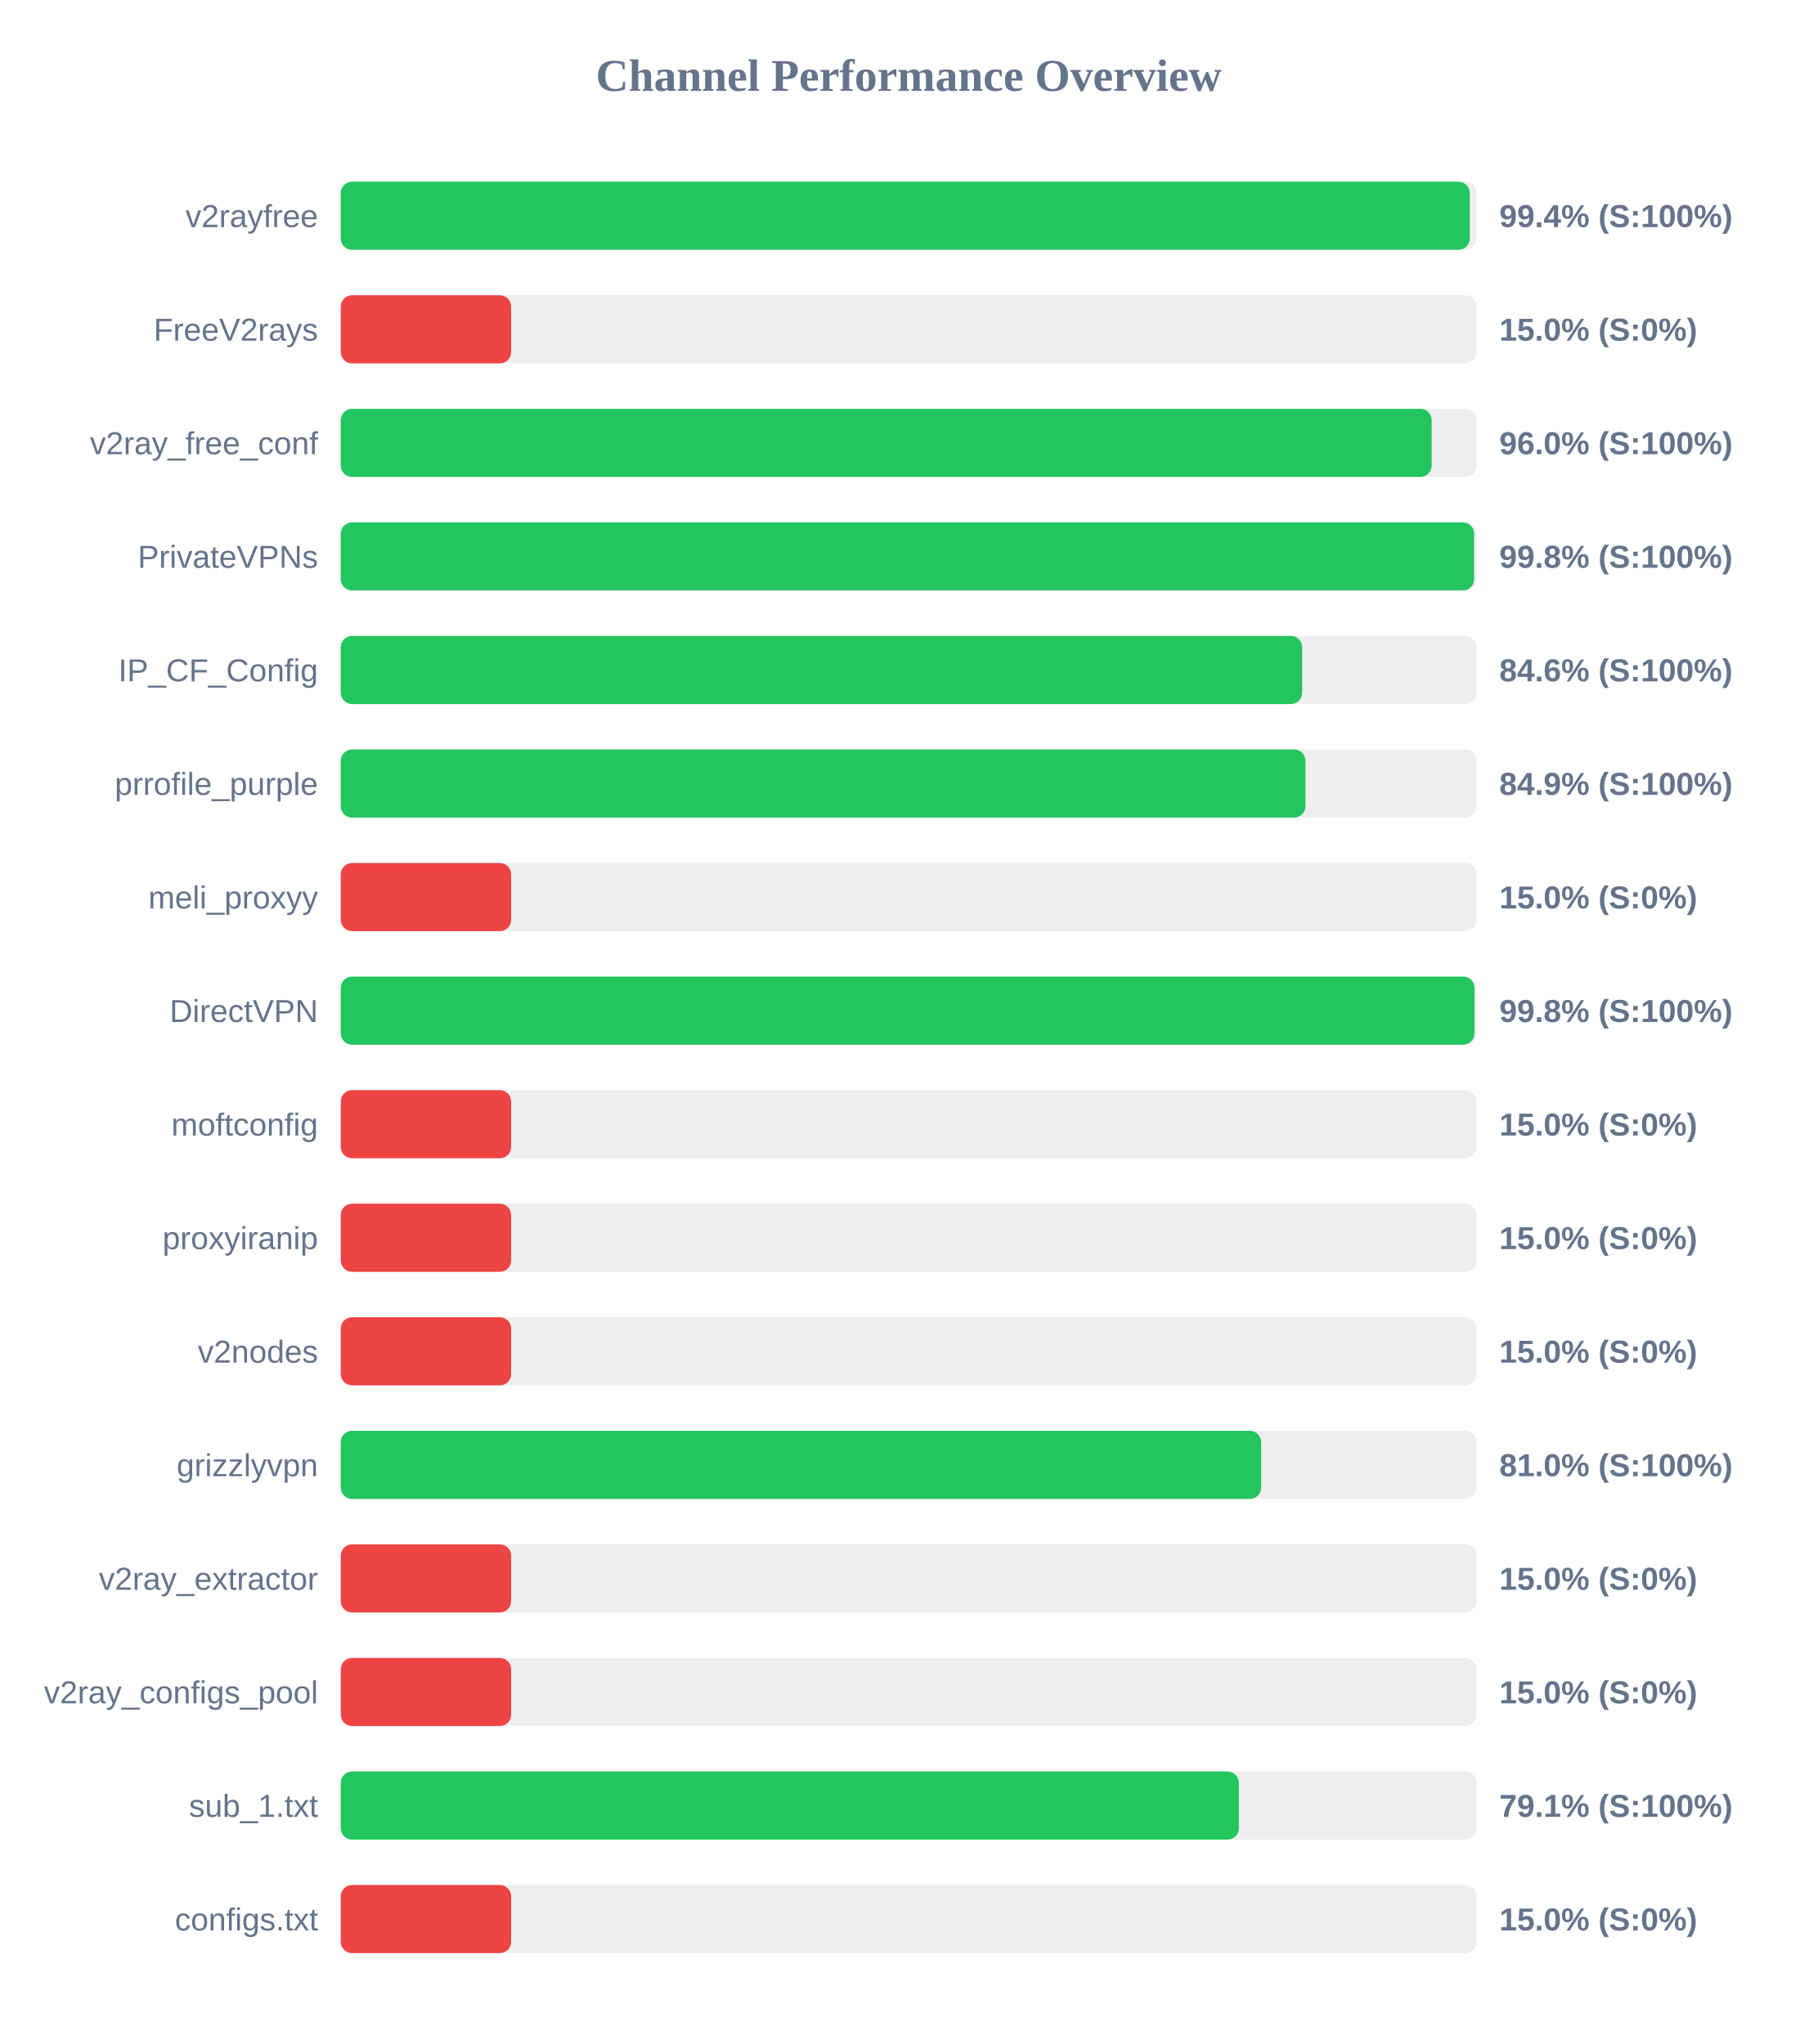
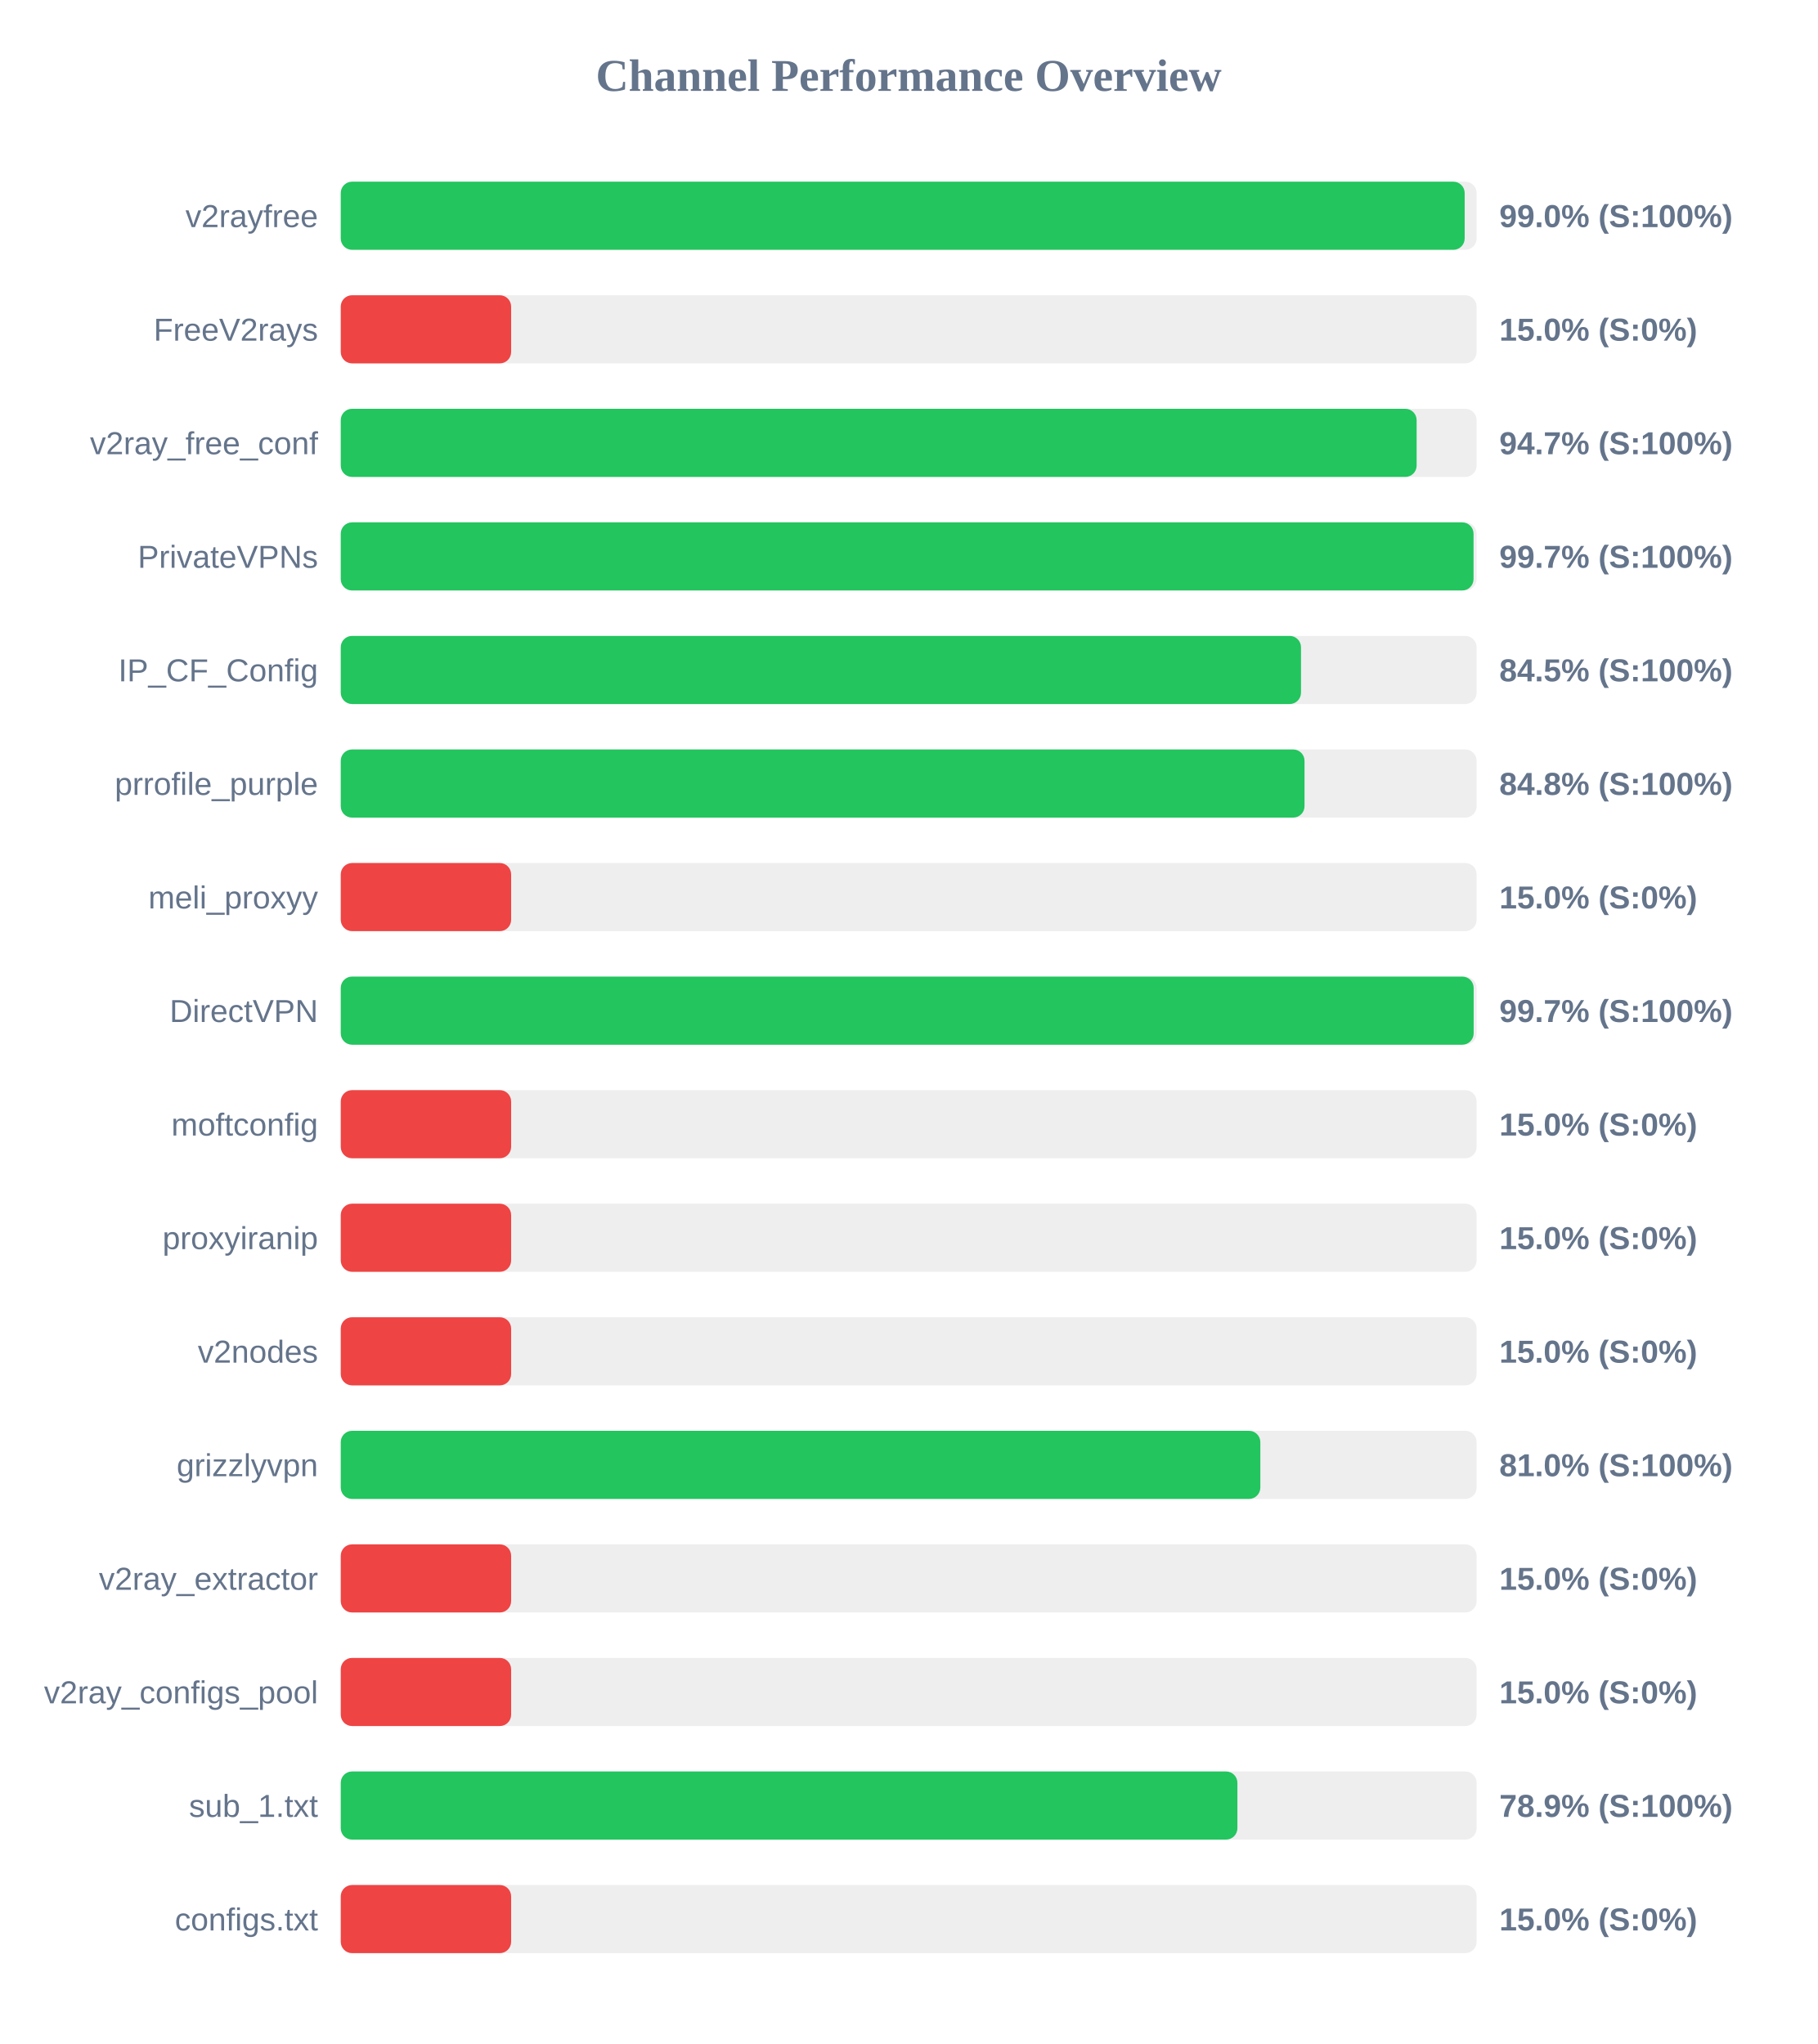
<svg xmlns="http://www.w3.org/2000/svg" width="800" height="900" version="1.1">
  <style>
        .row { font: 14px Arial; fill: #64748b; }
        .score { font: bold 14px Arial; fill: #64748b; }
    </style>
  <text x="400" y="40" text-anchor="middle" font-size="20px" font-weight="bold" fill="#64748b">Channel Performance Overview</text>
  <rect x="150" y="80" width="500" height="30" fill="#eee" rx="5" />
-   <rect x="150" y="80" width="497.0" height="30" fill="#22c55e" rx="5" />
+   <rect x="150" y="80" width="494.75" height="30" fill="#22c55e" rx="5" />
  <text x="140" y="100" text-anchor="end" class="row">v2rayfree</text>
-   <text x="660" y="100" text-anchor="start" class="score">99.4% (S:100%)</text>
+   <text x="660" y="100" text-anchor="start" class="score">99.0% (S:100%)</text>
  <rect x="150" y="130" width="500" height="30" fill="#eee" rx="5" />
  <rect x="150" y="130" width="75.0" height="30" fill="#ef4444" rx="5" />
  <text x="140" y="150" text-anchor="end" class="row">FreeV2rays</text>
  <text x="660" y="150" text-anchor="start" class="score">15.0% (S:0%)</text>
  <rect x="150" y="180" width="500" height="30" fill="#eee" rx="5" />
-   <rect x="150" y="180" width="480.2" height="30" fill="#22c55e" rx="5" />
+   <rect x="150" y="180" width="473.6" height="30" fill="#22c55e" rx="5" />
  <text x="140" y="200" text-anchor="end" class="row">v2ray_free_conf</text>
-   <text x="660" y="200" text-anchor="start" class="score">96.0% (S:100%)</text>
+   <text x="660" y="200" text-anchor="start" class="score">94.7% (S:100%)</text>
  <rect x="150" y="230" width="500" height="30" fill="#eee" rx="5" />
-   <rect x="150" y="230" width="498.9" height="30" fill="#22c55e" rx="5" />
+   <rect x="150" y="230" width="498.65" height="30" fill="#22c55e" rx="5" />
  <text x="140" y="250" text-anchor="end" class="row">PrivateVPNs</text>
-   <text x="660" y="250" text-anchor="start" class="score">99.8% (S:100%)</text>
+   <text x="660" y="250" text-anchor="start" class="score">99.7% (S:100%)</text>
  <rect x="150" y="280" width="500" height="30" fill="#eee" rx="5" />
-   <rect x="150" y="280" width="423.2" height="30" fill="#22c55e" rx="5" />
+   <rect x="150" y="280" width="422.7" height="30" fill="#22c55e" rx="5" />
  <text x="140" y="300" text-anchor="end" class="row">IP_CF_Config</text>
-   <text x="660" y="300" text-anchor="start" class="score">84.6% (S:100%)</text>
+   <text x="660" y="300" text-anchor="start" class="score">84.5% (S:100%)</text>
  <rect x="150" y="330" width="500" height="30" fill="#eee" rx="5" />
-   <rect x="150" y="330" width="424.65" height="30" fill="#22c55e" rx="5" />
+   <rect x="150" y="330" width="424.25" height="30" fill="#22c55e" rx="5" />
  <text x="140" y="350" text-anchor="end" class="row">prrofile_purple</text>
-   <text x="660" y="350" text-anchor="start" class="score">84.9% (S:100%)</text>
+   <text x="660" y="350" text-anchor="start" class="score">84.8% (S:100%)</text>
  <rect x="150" y="380" width="500" height="30" fill="#eee" rx="5" />
  <rect x="150" y="380" width="75.0" height="30" fill="#ef4444" rx="5" />
  <text x="140" y="400" text-anchor="end" class="row">meli_proxyy</text>
  <text x="660" y="400" text-anchor="start" class="score">15.0% (S:0%)</text>
  <rect x="150" y="430" width="500" height="30" fill="#eee" rx="5" />
-   <rect x="150" y="430" width="499.05" height="30" fill="#22c55e" rx="5" />
+   <rect x="150" y="430" width="498.7" height="30" fill="#22c55e" rx="5" />
  <text x="140" y="450" text-anchor="end" class="row">DirectVPN</text>
-   <text x="660" y="450" text-anchor="start" class="score">99.8% (S:100%)</text>
+   <text x="660" y="450" text-anchor="start" class="score">99.7% (S:100%)</text>
  <rect x="150" y="480" width="500" height="30" fill="#eee" rx="5" />
  <rect x="150" y="480" width="75.0" height="30" fill="#ef4444" rx="5" />
  <text x="140" y="500" text-anchor="end" class="row">moftconfig</text>
  <text x="660" y="500" text-anchor="start" class="score">15.0% (S:0%)</text>
  <rect x="150" y="530" width="500" height="30" fill="#eee" rx="5" />
  <rect x="150" y="530" width="75.0" height="30" fill="#ef4444" rx="5" />
  <text x="140" y="550" text-anchor="end" class="row">proxyiranip</text>
  <text x="660" y="550" text-anchor="start" class="score">15.0% (S:0%)</text>
  <rect x="150" y="580" width="500" height="30" fill="#eee" rx="5" />
  <rect x="150" y="580" width="75.0" height="30" fill="#ef4444" rx="5" />
  <text x="140" y="600" text-anchor="end" class="row">v2nodes</text>
  <text x="660" y="600" text-anchor="start" class="score">15.0% (S:0%)</text>
  <rect x="150" y="630" width="500" height="30" fill="#eee" rx="5" />
-   <rect x="150" y="630" width="405.15" height="30" fill="#22c55e" rx="5" />
+   <rect x="150" y="630" width="404.8" height="30" fill="#22c55e" rx="5" />
  <text x="140" y="650" text-anchor="end" class="row">grizzlyvpn</text>
  <text x="660" y="650" text-anchor="start" class="score">81.0% (S:100%)</text>
  <rect x="150" y="680" width="500" height="30" fill="#eee" rx="5" />
  <rect x="150" y="680" width="75.0" height="30" fill="#ef4444" rx="5" />
  <text x="140" y="700" text-anchor="end" class="row">v2ray_extractor</text>
  <text x="660" y="700" text-anchor="start" class="score">15.0% (S:0%)</text>
  <rect x="150" y="730" width="500" height="30" fill="#eee" rx="5" />
  <rect x="150" y="730" width="75.0" height="30" fill="#ef4444" rx="5" />
  <text x="140" y="750" text-anchor="end" class="row">v2ray_configs_pool</text>
  <text x="660" y="750" text-anchor="start" class="score">15.0% (S:0%)</text>
  <rect x="150" y="780" width="500" height="30" fill="#eee" rx="5" />
-   <rect x="150" y="780" width="395.35" height="30" fill="#22c55e" rx="5" />
+   <rect x="150" y="780" width="394.7" height="30" fill="#22c55e" rx="5" />
  <text x="140" y="800" text-anchor="end" class="row">sub_1.txt</text>
-   <text x="660" y="800" text-anchor="start" class="score">79.1% (S:100%)</text>
+   <text x="660" y="800" text-anchor="start" class="score">78.9% (S:100%)</text>
  <rect x="150" y="830" width="500" height="30" fill="#eee" rx="5" />
  <rect x="150" y="830" width="75.0" height="30" fill="#ef4444" rx="5" />
  <text x="140" y="850" text-anchor="end" class="row">configs.txt</text>
  <text x="660" y="850" text-anchor="start" class="score">15.0% (S:0%)</text>
</svg>
